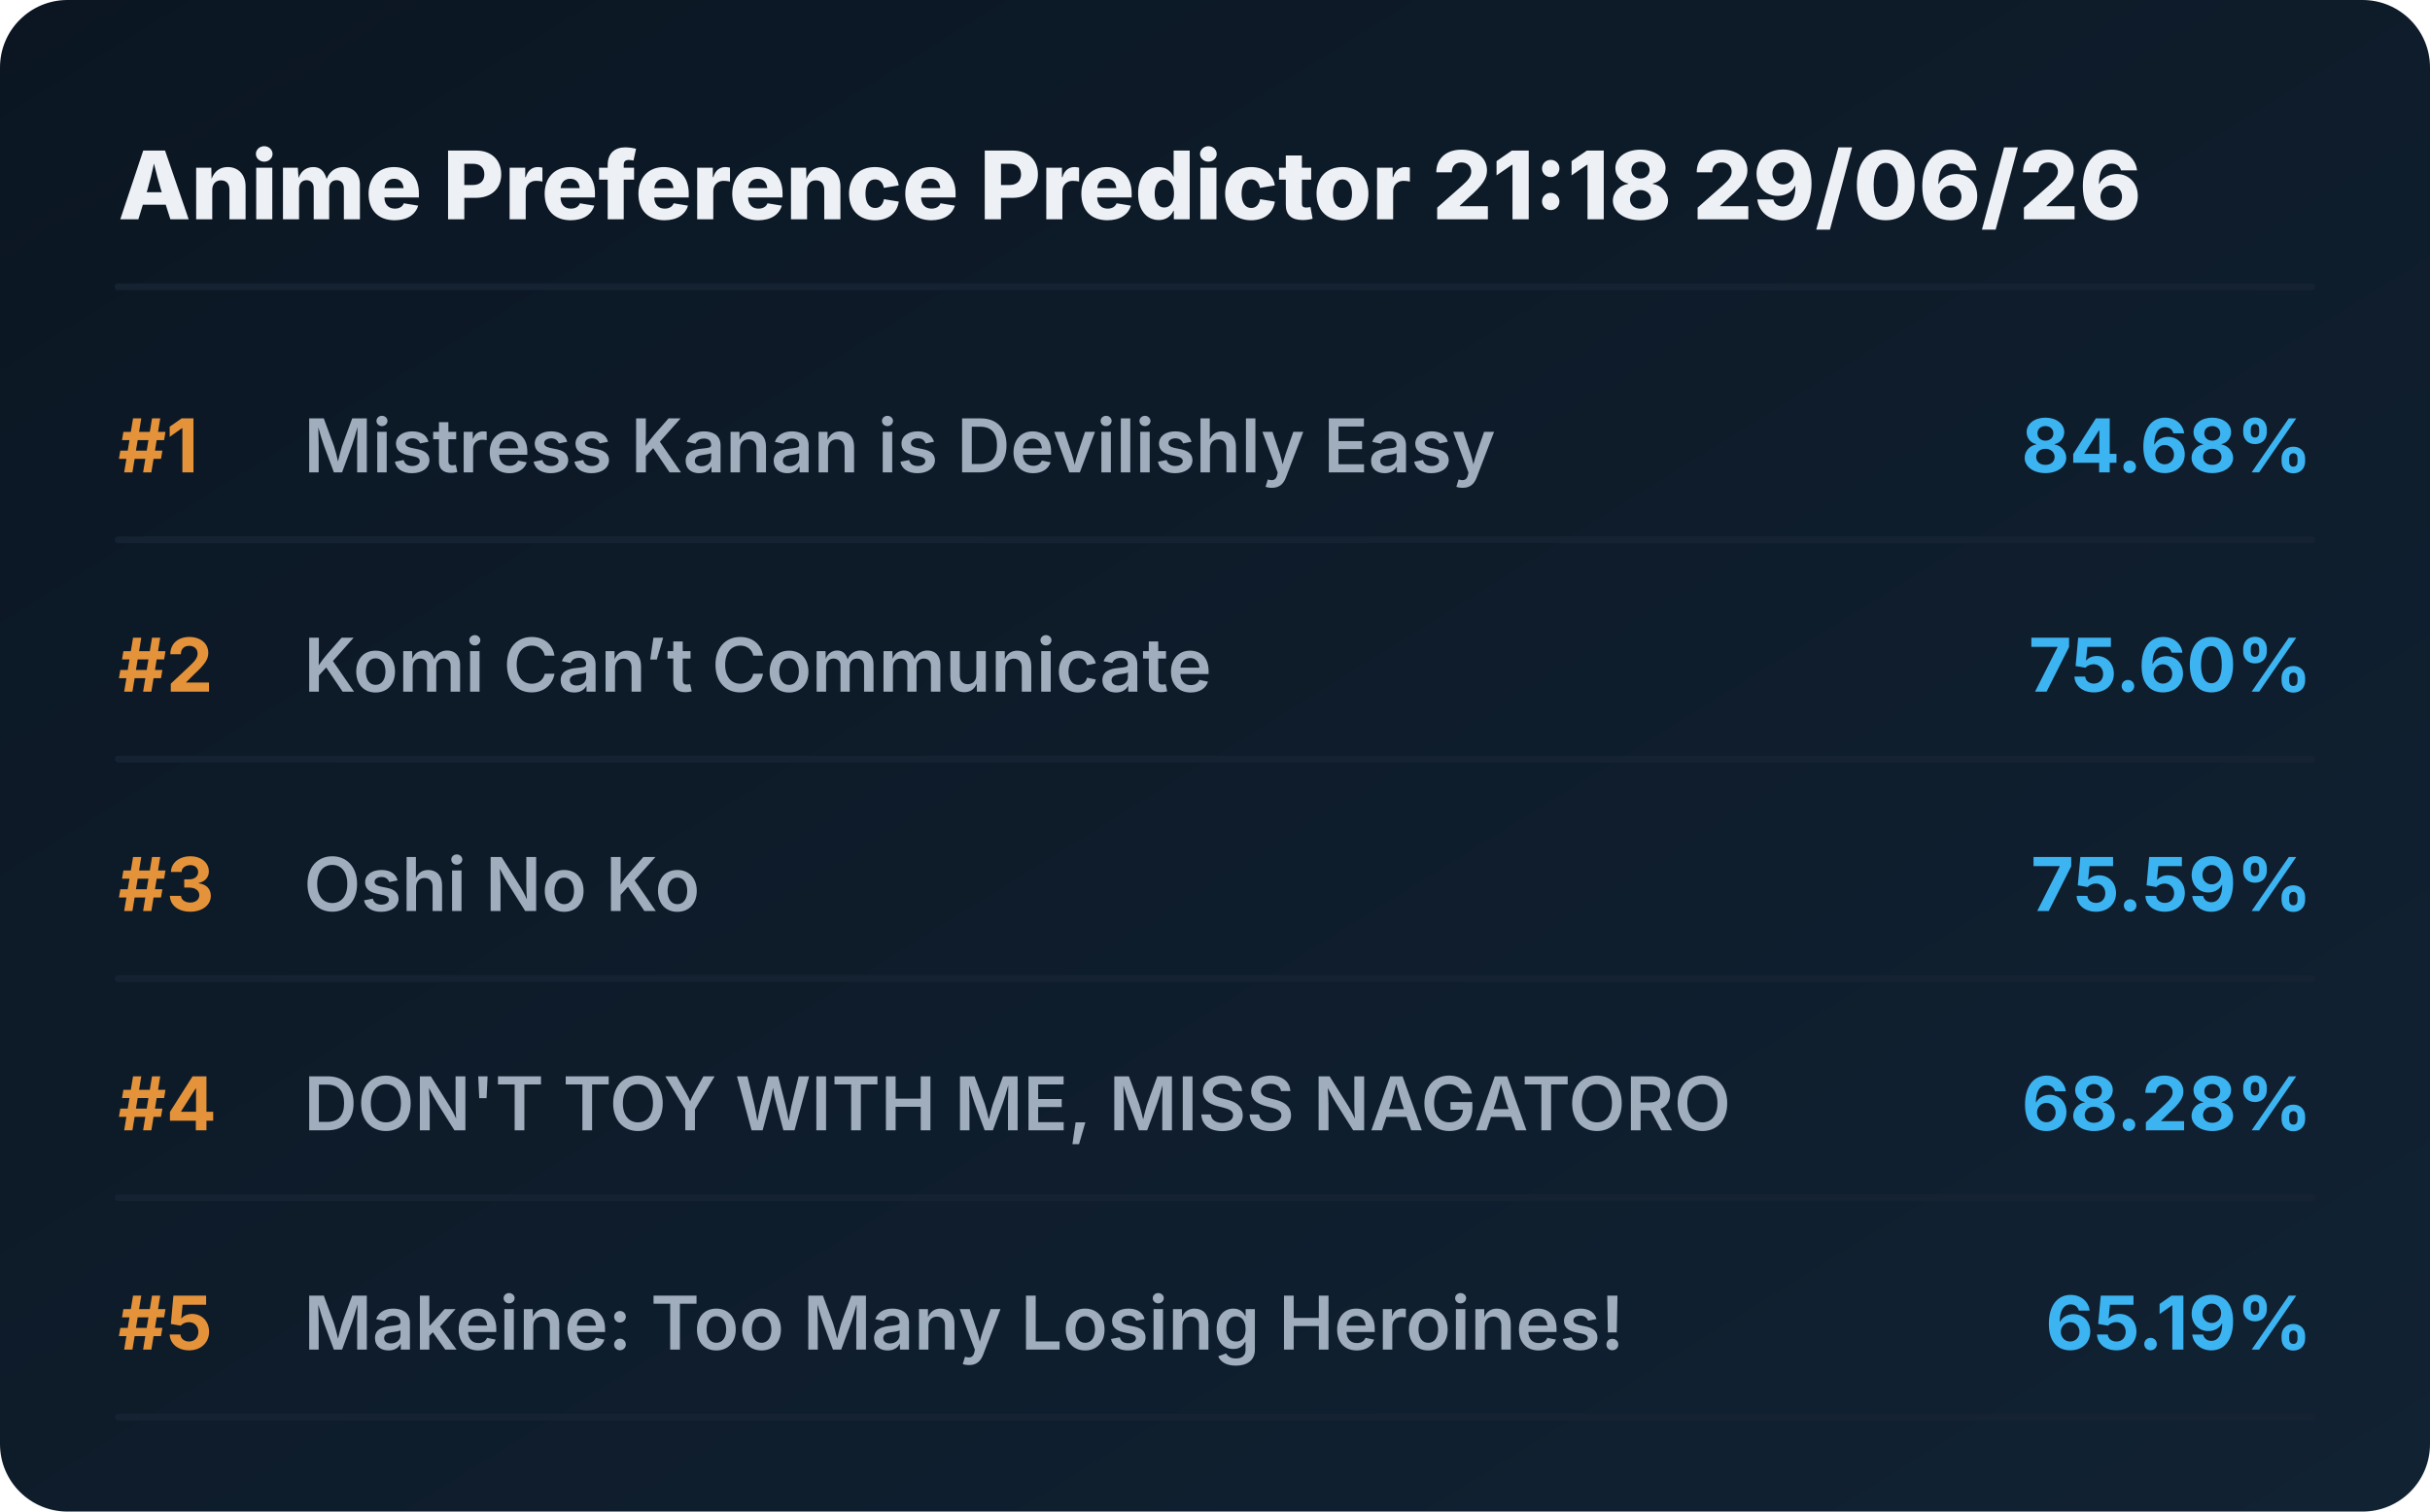
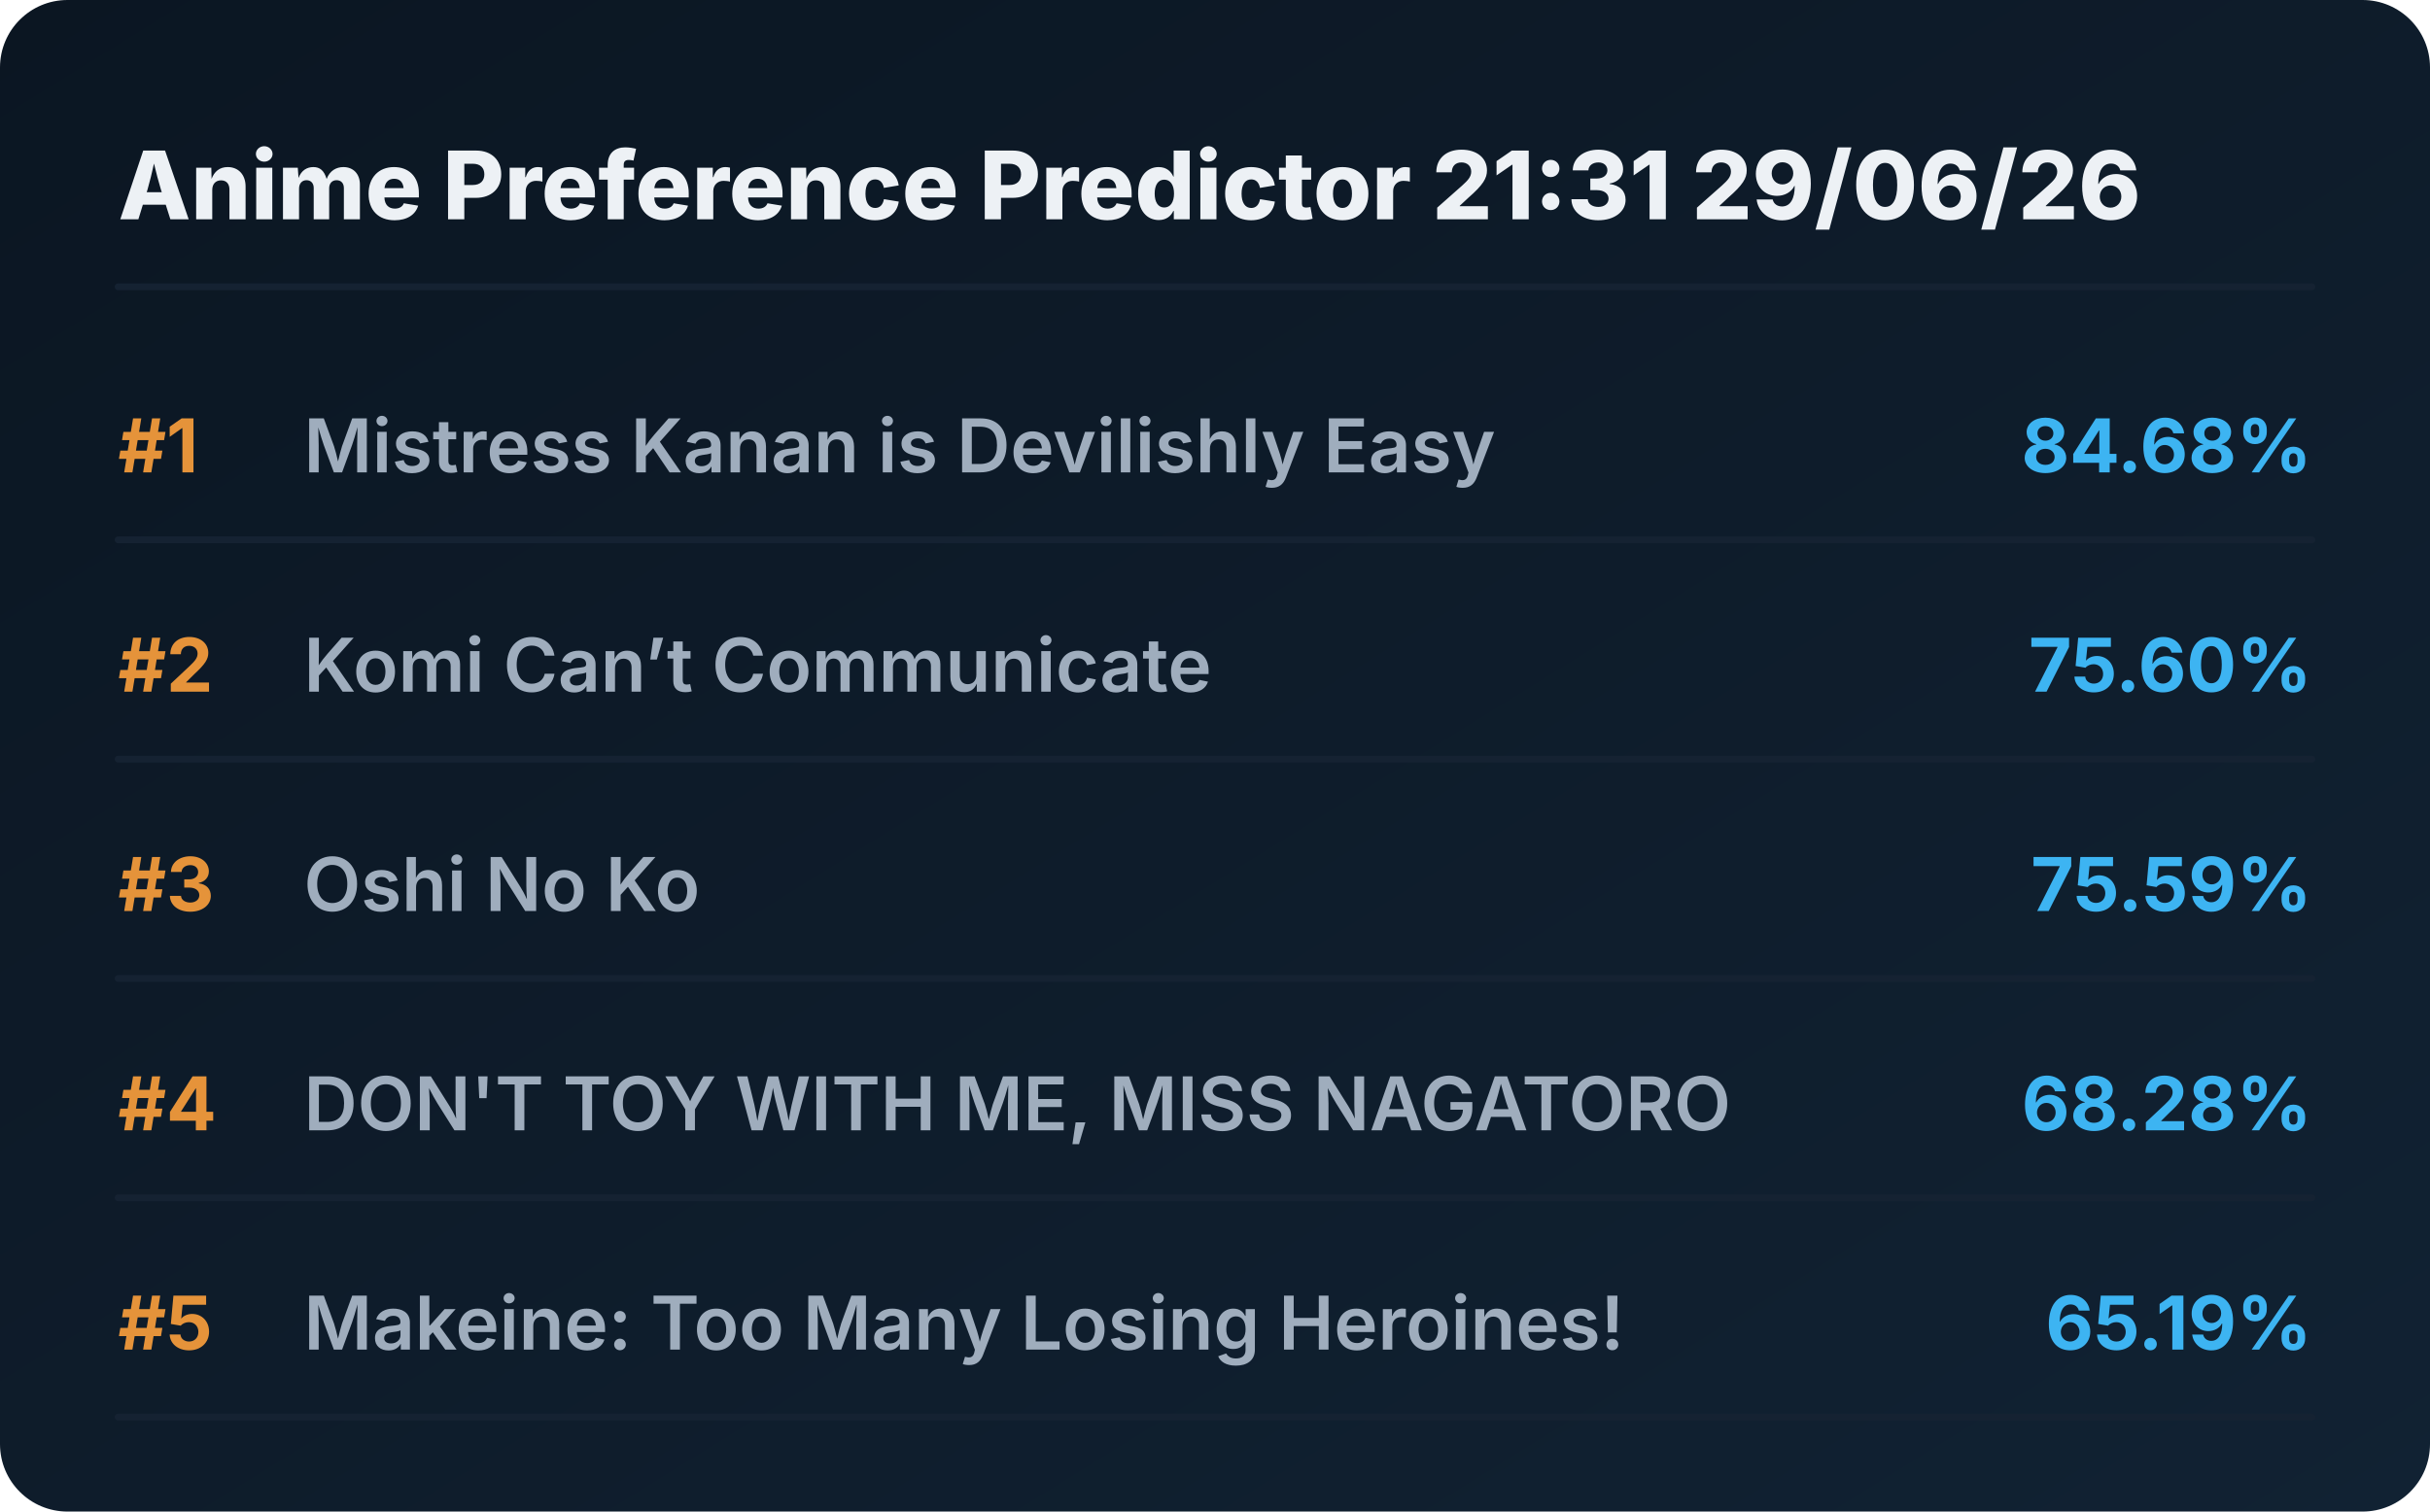
<svg xmlns="http://www.w3.org/2000/svg" viewBox="0 0 720 448" preserveAspectRatio="xMidYMid meet" style="width: 100%; height: auto; max-width: 720px;">
  <defs>
    <linearGradient id="boxGrad" x1="0%" y1="0%" x2="100%" y2="100%">
      <stop offset="0%" stop-color="#0b1622" />
      <stop offset="100%" stop-color="#112233" />
    </linearGradient>
    <clipPath id="titleClip">
      <rect x="90" y="0" width="510" height="100%" />
    </clipPath>
  </defs>
  <style>
    .bg { fill: url(#boxGrad); rx: 20px; }
    .header { font-family: 'Overpass', 'Inter', system-ui, sans-serif; font-weight: 800; font-size: 28px; fill: #edf1f5; }
    .rank { font-family: 'Overpass', 'Inter', system-ui, sans-serif; font-weight: 700; font-size: 22px; fill: #e5933a; }
    .title { font-family: 'Overpass', 'Inter', system-ui, sans-serif; font-weight: 600; font-size: 22px; fill: #9fadbd; }
    .score { font-family: 'Overpass', 'Inter', system-ui, sans-serif; font-weight: 700; font-size: 22px; fill: #3db4f2; }
    .line { stroke: #152232; stroke-width: 2; stroke-linecap: round; }
  </style>
  <rect class="bg" width="720" height="448" />
-   <text x="35" y="65" class="header">Anime Preference Predictor 21:18 29/06/26</text>
+   <text x="35" y="65" class="header">Anime Preference Predictor 21:31 29/06/26</text>
  <line x1="35" y1="85" x2="685" y2="85" class="line" />
  <g transform="translate(0, 0)">
    <text x="35" y="140" class="rank">#1</text>
    <text x="90" y="140" class="title">Mistress Kanan is Devilishly Easy</text>
    <text x="685" y="140" class="score" text-anchor="end">84.68%</text>
    <line x1="35" y1="160" x2="685" y2="160" class="line" />
  </g>
  <g transform="translate(0, 65)">
    <text x="35" y="140" class="rank">#2</text>
    <text x="90" y="140" class="title">Komi Can’t Communicate</text>
    <text x="685" y="140" class="score" text-anchor="end">75.60%</text>
    <line x1="35" y1="160" x2="685" y2="160" class="line" />
  </g>
  <g transform="translate(0, 130)">
    <text x="35" y="140" class="rank">#3</text>
    <text x="90" y="140" class="title">Oshi No Ko</text>
    <text x="685" y="140" class="score" text-anchor="end">75.59%</text>
    <line x1="35" y1="160" x2="685" y2="160" class="line" />
  </g>
  <g transform="translate(0, 195)">
    <text x="35" y="140" class="rank">#4</text>
    <text x="90" y="140" class="title">DON'T TOY WITH ME, MISS NAGATORO</text>
    <text x="685" y="140" class="score" text-anchor="end">68.28%</text>
    <line x1="35" y1="160" x2="685" y2="160" class="line" />
  </g>
  <g transform="translate(0, 260)">
    <text x="35" y="140" class="rank">#5</text>
    <text x="90" y="140" class="title">Makeine: Too Many Losing Heroines!</text>
    <text x="685" y="140" class="score" text-anchor="end">65.19%</text>
    <line x1="35" y1="160" x2="685" y2="160" class="line" />
  </g>
</svg>
